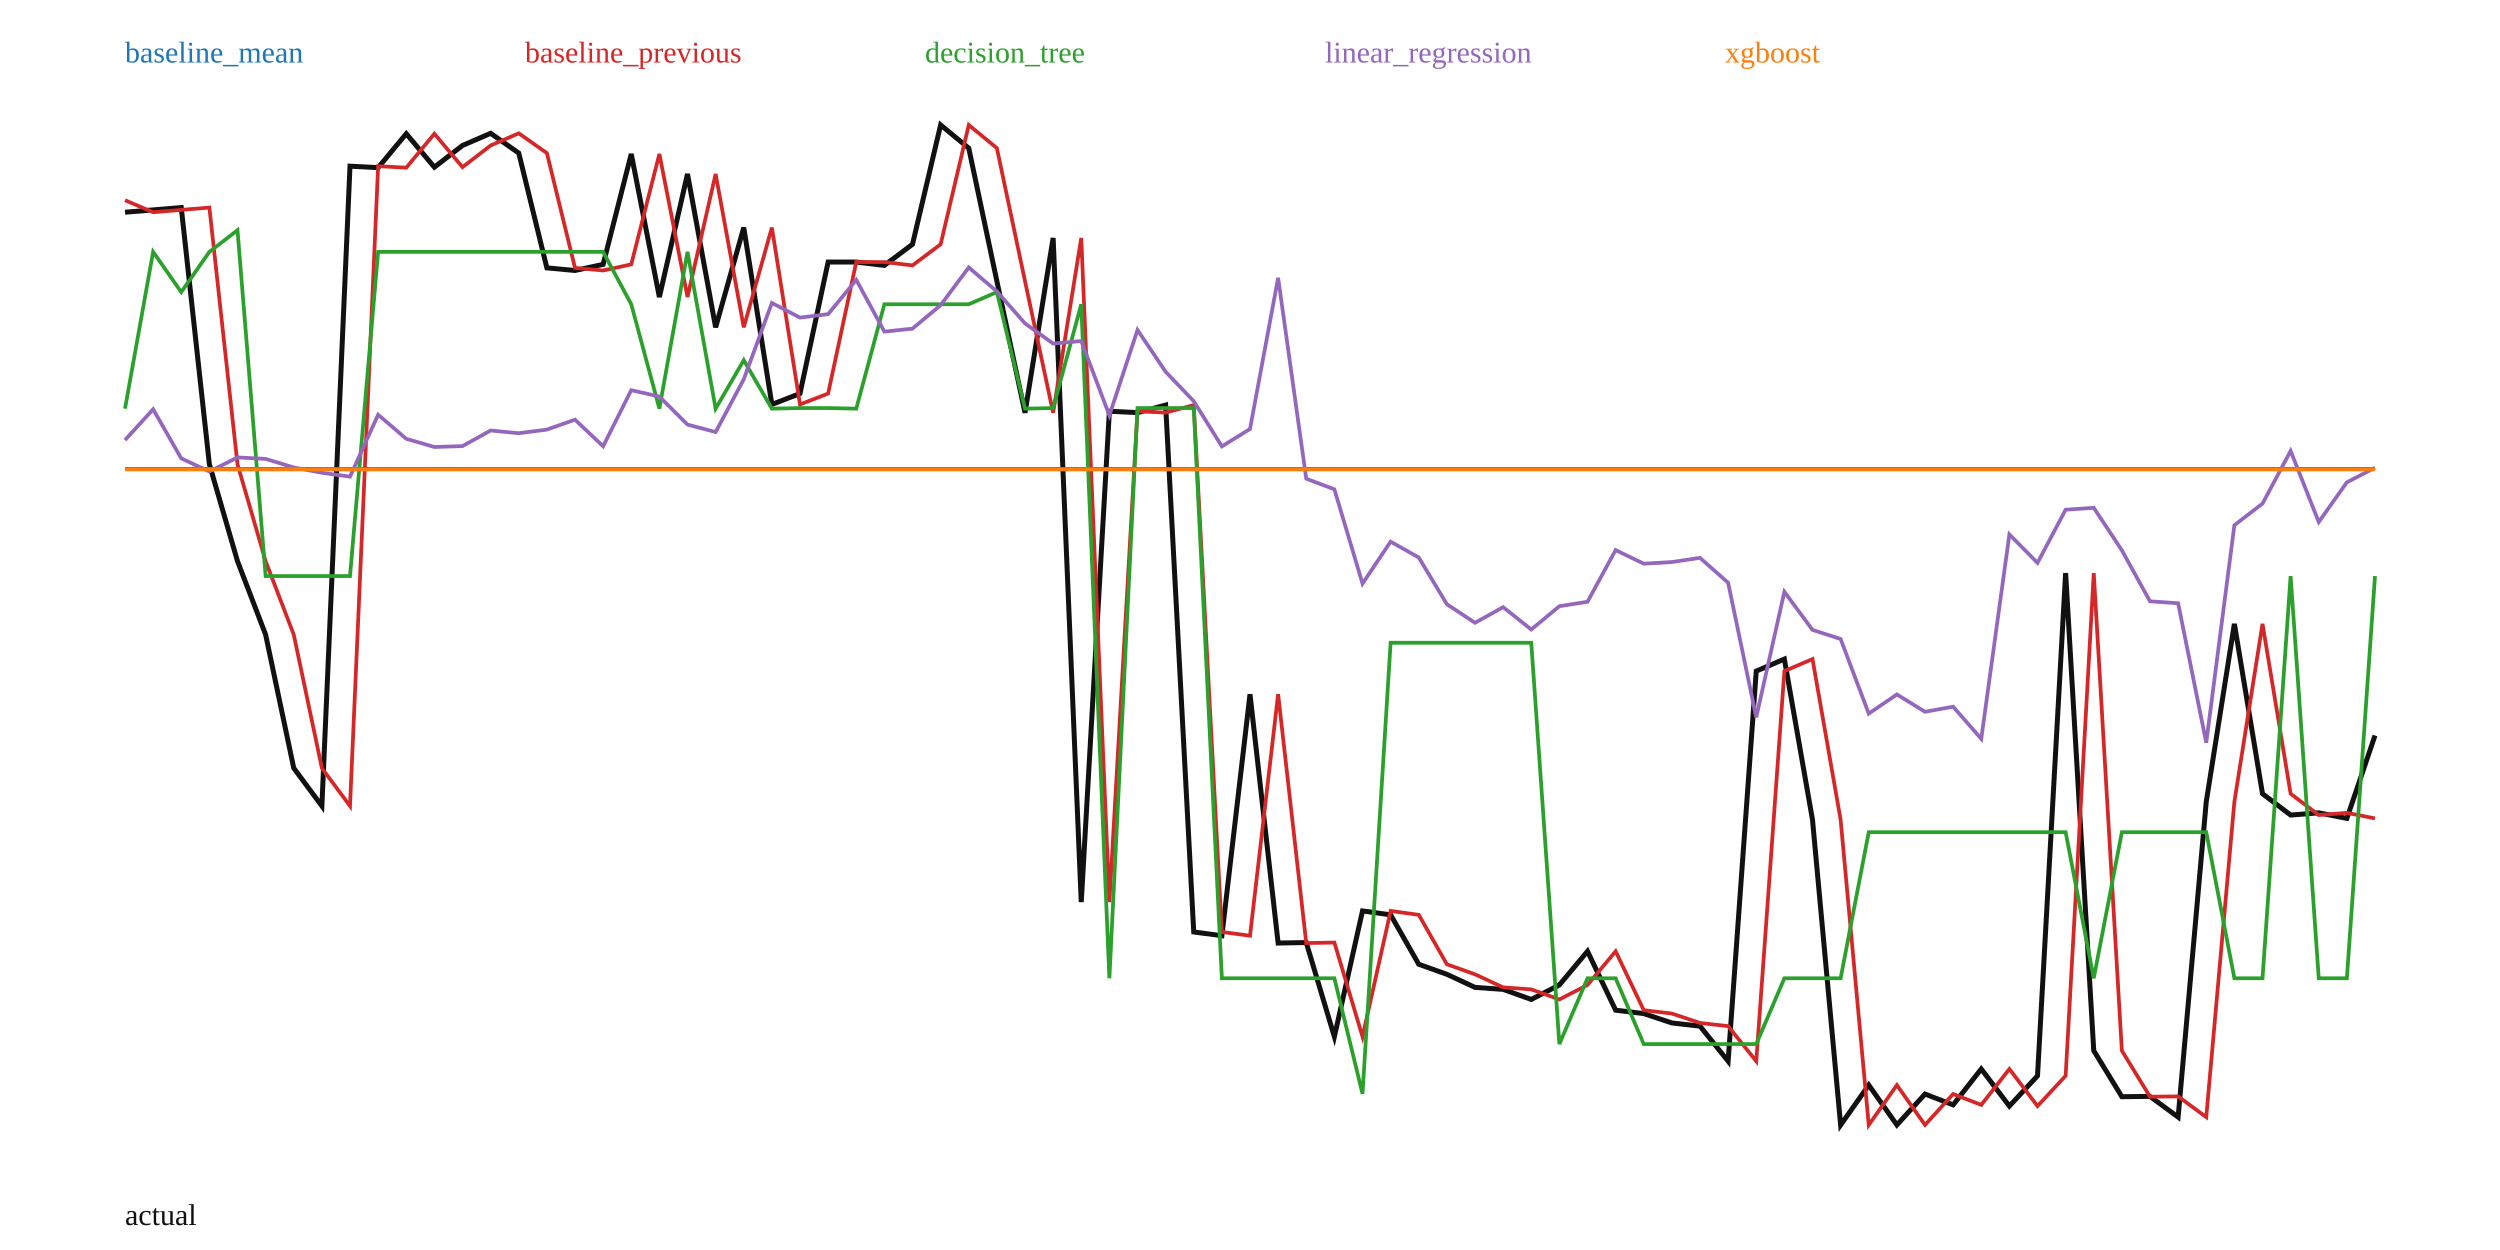
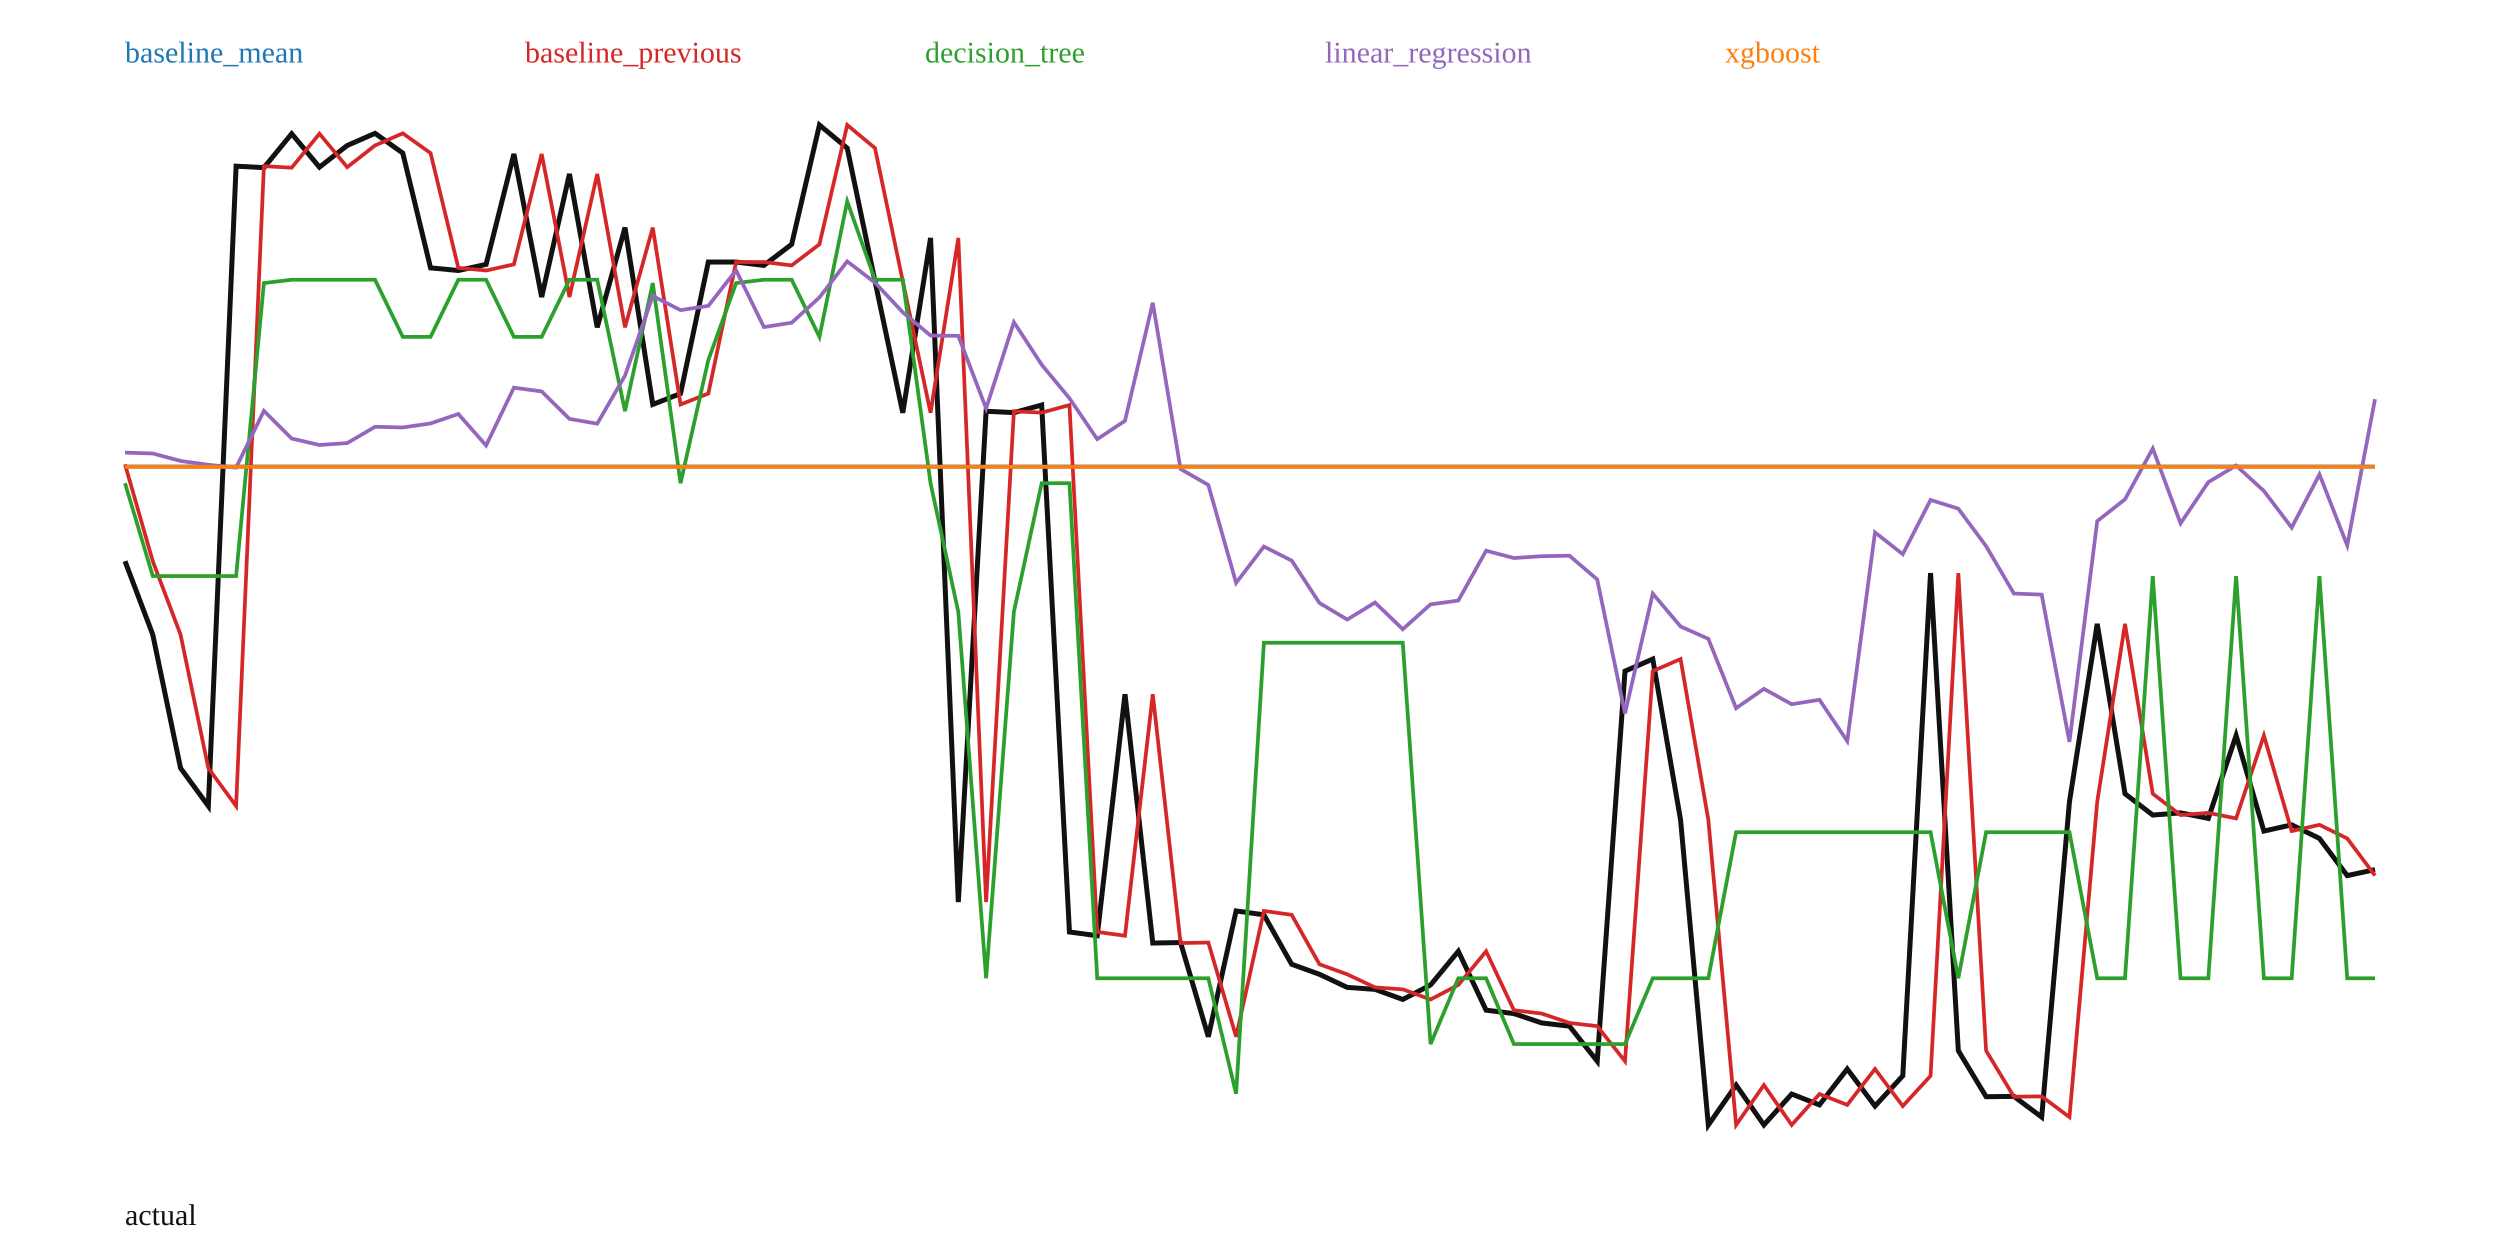
<svg xmlns="http://www.w3.org/2000/svg" width="1000" height="500" viewBox="0 0 1000 500">
  <rect width="100%" height="100%" fill="white" />
-   <polyline fill="none" stroke="#111" stroke-width="2" points="50.00,84.89 61.25,83.96 72.50,83.02 83.75,185.73 95.00,224.47 106.25,253.86 117.50,307.24 128.75,322.41 140.00,66.47 151.25,67.07 162.50,53.49 173.75,66.87 185.00,58.19 196.25,53.33 207.50,61.23 218.75,107.15 230.00,108.20 241.25,105.75 252.50,61.59 263.75,118.81 275.00,69.58 286.25,130.94 297.50,91.03 308.75,161.78 320.00,157.41 331.25,104.81 342.50,104.82 353.75,106.16 365.00,97.71 376.25,50.00 387.50,59.25 398.75,112.46 410.00,165.11 421.25,95.18 432.50,360.83 443.75,164.51 455.00,165.05 466.25,162.02 477.50,372.79 488.75,374.29 500.00,277.68 511.25,377.22 522.50,377.02 533.75,414.68 545.00,364.38 556.25,365.93 567.50,385.71 578.75,389.73 590.00,394.95 601.25,395.75 612.50,399.78 623.75,393.98 635.00,380.51 646.25,404.08 657.50,405.43 668.75,409.18 680.00,410.46 691.25,424.48 702.50,268.44 713.75,263.62 725.00,327.92 736.25,450.00 747.50,434.03 758.75,449.97 770.00,437.62 781.25,441.95 792.50,427.59 803.75,442.43 815.00,430.33 826.25,229.23 837.50,420.27 848.75,438.68 860.00,438.56 871.25,446.84 882.50,320.72 893.75,249.54 905.00,317.50 916.25,326.02 927.50,325.14 938.75,327.36 950.00,294.20" />
-   <polyline fill="none" stroke="#1f77b4" stroke-width="1.5" points="50.00,187.56 61.25,187.56 72.50,187.56 83.75,187.56 95.00,187.56 106.25,187.56 117.50,187.56 128.75,187.56 140.00,187.56 151.25,187.56 162.50,187.56 173.75,187.56 185.00,187.56 196.25,187.56 207.50,187.56 218.75,187.56 230.00,187.56 241.25,187.56 252.50,187.56 263.75,187.56 275.00,187.56 286.25,187.56 297.50,187.56 308.75,187.56 320.00,187.56 331.25,187.56 342.50,187.56 353.75,187.56 365.00,187.56 376.25,187.56 387.50,187.56 398.75,187.56 410.00,187.56 421.25,187.56 432.50,187.56 443.75,187.56 455.00,187.56 466.25,187.56 477.50,187.56 488.75,187.56 500.00,187.56 511.25,187.56 522.50,187.56 533.75,187.56 545.00,187.56 556.25,187.56 567.50,187.56 578.75,187.56 590.00,187.56 601.25,187.56 612.50,187.56 623.75,187.56 635.00,187.56 646.25,187.56 657.50,187.56 668.75,187.56 680.00,187.56 691.25,187.56 702.50,187.56 713.75,187.56 725.00,187.56 736.25,187.56 747.50,187.56 758.75,187.56 770.00,187.56 781.25,187.56 792.50,187.56 803.75,187.56 815.00,187.56 826.25,187.56 837.50,187.56 848.75,187.56 860.00,187.56 871.25,187.56 882.50,187.56 893.75,187.56 905.00,187.56 916.25,187.56 927.50,187.56 938.75,187.56 950.00,187.56" />
+   <polyline fill="none" stroke="#111" stroke-width="2" points="50.00,224.47 61.11,253.86 72.22,307.24 83.33,322.41 94.44,66.47 105.56,67.07 116.67,53.49 127.78,66.87 138.89,58.19 150.00,53.33 161.11,61.23 172.22,107.15 183.33,108.20 194.44,105.75 205.56,61.59 216.67,118.81 227.78,69.58 238.89,130.94 250.00,91.03 261.11,161.78 272.22,157.41 283.33,104.81 294.44,104.82 305.56,106.16 316.67,97.71 327.78,50.00 338.89,59.25 350.00,112.46 361.11,165.11 372.22,95.18 383.33,360.83 394.44,164.51 405.56,165.05 416.67,162.02 427.78,372.79 438.89,374.29 450.00,277.68 461.11,377.22 472.22,377.02 483.33,414.68 494.44,364.38 505.56,365.93 516.67,385.71 527.78,389.73 538.89,394.95 550.00,395.75 561.11,399.78 572.22,393.98 583.33,380.51 594.44,404.08 605.56,405.43 616.67,409.18 627.78,410.46 638.89,424.48 650.00,268.44 661.11,263.62 672.22,327.92 683.33,450.00 694.44,434.03 705.56,449.97 716.67,437.62 727.78,441.95 738.89,427.59 750.00,442.43 761.11,430.33 772.22,229.23 783.33,420.27 794.44,438.68 805.56,438.56 816.67,446.84 827.78,320.72 838.89,249.54 850.00,317.50 861.11,326.02 872.22,325.14 883.33,327.36 894.44,294.20 905.56,332.43 916.67,329.93 927.78,335.38 938.89,350.23 950.00,347.85" />
+   <polyline fill="none" stroke="#1f77b4" stroke-width="1.5" points="50.00,186.60 61.11,186.60 72.22,186.60 83.33,186.60 94.44,186.60 105.56,186.60 116.67,186.60 127.78,186.60 138.89,186.60 150.00,186.60 161.11,186.60 172.22,186.60 183.33,186.60 194.44,186.60 205.56,186.60 216.67,186.60 227.78,186.60 238.89,186.60 250.00,186.60 261.11,186.60 272.22,186.60 283.33,186.60 294.44,186.60 305.56,186.60 316.67,186.60 327.78,186.60 338.89,186.60 350.00,186.60 361.11,186.60 372.22,186.60 383.33,186.60 394.44,186.60 405.56,186.60 416.67,186.60 427.78,186.60 438.89,186.60 450.00,186.60 461.11,186.60 472.22,186.60 483.33,186.60 494.44,186.60 505.56,186.60 516.67,186.60 527.78,186.60 538.89,186.60 550.00,186.60 561.11,186.60 572.22,186.60 583.33,186.60 594.44,186.60 605.56,186.60 616.67,186.60 627.78,186.60 638.89,186.60 650.00,186.60 661.11,186.60 672.22,186.60 683.33,186.60 694.44,186.60 705.56,186.60 716.67,186.60 727.78,186.60 738.89,186.60 750.00,186.60 761.11,186.60 772.22,186.60 783.33,186.60 794.44,186.60 805.56,186.60 816.67,186.60 827.78,186.60 838.89,186.60 850.00,186.60 861.11,186.60 872.22,186.60 883.33,186.60 894.44,186.60 905.56,186.60 916.67,186.60 927.78,186.60 938.89,186.60 950.00,186.60" />
  <text x="50" y="25" fill="#1f77b4">baseline_mean</text>
-   <polyline fill="none" stroke="#d62728" stroke-width="1.5" points="50.00,80.10 61.25,84.89 72.50,83.96 83.75,83.02 95.00,185.73 106.25,224.47 117.50,253.86 128.75,307.24 140.00,322.41 151.25,66.47 162.50,67.07 173.75,53.49 185.00,66.87 196.25,58.19 207.50,53.33 218.75,61.23 230.00,107.15 241.25,108.20 252.50,105.75 263.75,61.59 275.00,118.81 286.25,69.58 297.50,130.94 308.75,91.03 320.00,161.78 331.25,157.41 342.50,104.81 353.75,104.82 365.00,106.16 376.25,97.71 387.50,50.00 398.75,59.25 410.00,112.46 421.25,165.11 432.50,95.18 443.75,360.83 455.00,164.51 466.25,165.05 477.50,162.02 488.75,372.79 500.00,374.29 511.25,277.68 522.50,377.22 533.75,377.02 545.00,414.68 556.25,364.38 567.50,365.93 578.75,385.71 590.00,389.73 601.25,394.95 612.50,395.75 623.75,399.78 635.00,393.98 646.25,380.51 657.50,404.08 668.75,405.43 680.00,409.18 691.25,410.46 702.50,424.48 713.75,268.44 725.00,263.62 736.25,327.92 747.50,450.00 758.75,434.03 770.00,449.97 781.25,437.62 792.50,441.95 803.75,427.59 815.00,442.43 826.25,430.33 837.50,229.23 848.75,420.27 860.00,438.68 871.25,438.56 882.50,446.84 893.75,320.72 905.00,249.54 916.25,317.50 927.50,326.02 938.75,325.14 950.00,327.36" />
+   <polyline fill="none" stroke="#d62728" stroke-width="1.5" points="50.00,185.73 61.11,224.47 72.22,253.86 83.33,307.24 94.44,322.41 105.56,66.47 116.67,67.07 127.78,53.49 138.89,66.87 150.00,58.19 161.11,53.33 172.22,61.23 183.33,107.15 194.44,108.20 205.56,105.75 216.67,61.59 227.78,118.81 238.89,69.58 250.00,130.94 261.11,91.03 272.22,161.78 283.33,157.41 294.44,104.81 305.56,104.82 316.67,106.16 327.78,97.71 338.89,50.00 350.00,59.25 361.11,112.46 372.22,165.11 383.33,95.18 394.44,360.83 405.56,164.51 416.67,165.05 427.78,162.02 438.89,372.79 450.00,374.29 461.11,277.68 472.22,377.22 483.33,377.02 494.44,414.68 505.56,364.38 516.67,365.93 527.78,385.71 538.89,389.73 550.00,394.95 561.11,395.75 572.22,399.78 583.33,393.98 594.44,380.51 605.56,404.08 616.67,405.43 627.78,409.18 638.89,410.46 650.00,424.48 661.11,268.44 672.22,263.62 683.33,327.92 694.44,450.00 705.56,434.03 716.67,449.97 727.78,437.62 738.89,441.95 750.00,427.59 761.11,442.43 772.22,430.33 783.33,229.23 794.44,420.27 805.56,438.68 816.67,438.56 827.78,446.84 838.89,320.72 850.00,249.54 861.11,317.50 872.22,326.02 883.33,325.14 894.44,327.36 905.56,294.20 916.67,332.43 927.78,329.93 938.89,335.38 950.00,350.23" />
  <text x="210" y="25" fill="#d62728">baseline_previous</text>
-   <polyline fill="none" stroke="#2ca02c" stroke-width="1.5" points="50.00,163.46 61.25,100.74 72.50,116.84 83.75,100.74 95.00,92.07 106.25,230.42 117.50,230.42 128.75,230.42 140.00,230.42 151.25,100.74 162.50,100.74 173.75,100.74 185.00,100.74 196.25,100.74 207.50,100.74 218.75,100.74 230.00,100.74 241.25,100.74 252.50,121.70 263.75,163.46 275.00,100.74 286.25,163.46 297.50,144.09 308.75,163.46 320.00,163.22 331.25,163.22 342.50,163.46 353.75,121.70 365.00,121.70 376.25,121.70 387.50,121.70 398.75,116.84 410.00,163.46 421.25,163.22 432.50,121.70 443.75,391.31 455.00,163.22 466.25,163.22 477.50,163.22 488.75,391.31 500.00,391.31 511.25,391.31 522.50,391.31 533.75,391.31 545.00,437.51 556.25,257.11 567.50,257.11 578.75,257.11 590.00,257.11 601.25,257.11 612.50,257.11 623.75,417.63 635.00,391.31 646.25,391.31 657.50,417.63 668.75,417.63 680.00,417.63 691.25,417.63 702.50,417.63 713.75,391.31 725.00,391.31 736.25,391.31 747.50,332.87 758.75,332.87 770.00,332.87 781.25,332.87 792.50,332.87 803.75,332.87 815.00,332.87 826.25,332.87 837.50,391.31 848.75,332.87 860.00,332.87 871.25,332.87 882.50,332.87 893.75,391.31 905.00,391.31 916.25,230.42 927.50,391.31 938.75,391.31 950.00,230.42" />
+   <polyline fill="none" stroke="#2ca02c" stroke-width="1.5" points="50.00,193.28 61.11,230.42 72.22,230.42 83.33,230.42 94.44,230.42 105.56,113.23 116.67,111.89 127.78,111.89 138.89,111.89 150.00,111.89 161.11,134.75 172.22,134.75 183.33,111.89 194.44,111.89 205.56,134.75 216.67,134.75 227.78,111.89 238.89,111.89 250.00,164.42 261.11,113.23 272.22,193.28 283.33,144.02 294.44,113.23 305.56,111.89 316.67,111.89 327.78,134.75 338.89,80.58 350.00,111.89 361.11,111.89 372.22,193.28 383.33,244.84 394.44,391.31 405.56,244.74 416.67,193.28 427.78,193.28 438.89,391.31 450.00,391.31 461.11,391.31 472.22,391.31 483.33,391.31 494.44,437.51 505.56,257.11 516.67,257.11 527.78,257.11 538.89,257.11 550.00,257.11 561.11,257.11 572.22,417.63 583.33,391.31 594.44,391.31 605.56,417.63 616.67,417.63 627.78,417.63 638.89,417.63 650.00,417.63 661.11,391.31 672.22,391.31 683.33,391.31 694.44,332.87 705.56,332.87 716.67,332.87 727.78,332.87 738.89,332.87 750.00,332.87 761.11,332.87 772.22,332.87 783.33,391.31 794.44,332.87 805.56,332.87 816.67,332.87 827.78,332.87 838.89,391.31 850.00,391.31 861.11,230.42 872.22,391.31 883.33,391.31 894.44,230.42 905.56,391.31 916.67,391.31 927.78,230.42 938.89,391.31 950.00,391.31" />
  <text x="370" y="25" fill="#2ca02c">decision_tree</text>
-   <polyline fill="none" stroke="#9467bd" stroke-width="1.5" points="50.00,176.04 61.25,163.70 72.50,183.36 83.75,188.61 95.00,182.96 106.25,183.56 117.50,186.99 128.75,189.10 140.00,190.66 151.25,165.89 162.50,175.52 173.75,178.80 185.00,178.44 196.25,172.20 207.50,173.29 218.75,171.84 230.00,167.87 241.25,178.51 252.50,156.08 263.75,158.62 275.00,169.83 286.25,172.82 297.50,151.72 308.75,121.18 320.00,127.04 331.25,125.65 342.50,111.94 353.75,132.64 365.00,131.46 376.25,122.06 387.50,106.98 398.75,116.59 410.00,129.36 421.25,137.43 432.50,136.40 443.75,166.17 455.00,131.99 466.25,148.71 477.50,160.48 488.75,178.56 500.00,171.59 511.25,111.14 522.50,191.48 533.75,195.73 545.00,233.43 556.25,216.66 567.50,223.00 578.75,241.69 590.00,249.12 601.25,242.86 612.50,251.81 623.75,242.48 635.00,240.71 646.25,220.03 657.50,225.48 668.75,224.82 680.00,223.14 691.25,233.11 702.50,286.92 713.75,236.72 725.00,251.96 736.25,255.61 747.50,285.44 758.75,277.78 770.00,284.71 781.25,282.67 792.50,295.54 803.75,213.78 815.00,225.15 826.25,203.88 837.50,203.12 848.75,220.13 860.00,240.52 871.25,241.30 882.50,297.08 893.75,210.07 905.00,201.45 916.25,180.37 927.50,208.81 938.75,192.92 950.00,187.09" />
+   <polyline fill="none" stroke="#9467bd" stroke-width="1.5" points="50.00,181.05 61.11,181.39 72.22,184.38 83.33,185.92 94.44,187.06 105.56,164.35 116.67,175.42 127.78,177.99 138.89,177.24 150.00,170.72 161.11,170.98 172.22,169.38 183.33,165.59 194.44,178.18 205.56,155.09 216.67,156.57 227.78,167.56 238.89,169.48 250.00,150.24 261.11,118.41 272.22,124.05 283.33,122.34 294.44,108.12 305.56,130.83 316.67,129.08 327.78,118.97 338.89,104.54 350.00,113.06 361.11,124.91 372.22,134.22 383.33,134.34 394.44,163.39 405.56,128.87 416.67,145.89 427.78,159.30 438.89,175.66 450.00,168.34 461.11,121.09 472.22,187.60 483.33,193.99 494.44,233.16 505.56,218.62 516.67,224.23 527.78,241.19 538.89,247.83 550.00,241.01 561.11,251.69 572.22,241.74 583.33,240.23 594.44,220.29 605.56,223.21 616.67,222.49 627.78,222.28 638.89,231.79 650.00,285.39 661.11,237.44 672.22,250.60 683.33,255.53 694.44,283.28 705.56,275.55 716.67,281.69 727.78,279.91 738.89,296.42 750.00,212.96 761.11,221.69 772.22,199.99 783.33,203.47 794.44,218.47 805.56,237.41 816.67,237.86 827.78,296.74 838.89,208.45 850.00,199.72 861.11,179.40 872.22,209.35 883.33,192.86 894.44,186.21 905.56,196.39 916.67,211.05 927.78,189.76 938.89,218.16 950.00,159.67" />
  <text x="530" y="25" fill="#9467bd">linear_regression</text>
-   <polyline fill="none" stroke="#ff7f0e" stroke-width="1.5" points="50.00,187.77 61.25,187.77 72.50,187.77 83.75,187.77 95.00,187.77 106.25,187.77 117.50,187.77 128.75,187.77 140.00,187.77 151.25,187.77 162.50,187.77 173.75,187.77 185.00,187.77 196.25,187.77 207.50,187.77 218.75,187.77 230.00,187.77 241.25,187.77 252.50,187.77 263.75,187.77 275.00,187.77 286.25,187.77 297.50,187.77 308.75,187.77 320.00,187.77 331.25,187.77 342.50,187.77 353.75,187.77 365.00,187.77 376.25,187.77 387.50,187.77 398.75,187.77 410.00,187.77 421.25,187.77 432.50,187.77 443.75,187.77 455.00,187.77 466.25,187.77 477.50,187.77 488.75,187.77 500.00,187.77 511.25,187.77 522.50,187.77 533.75,187.77 545.00,187.77 556.25,187.77 567.50,187.77 578.75,187.77 590.00,187.77 601.25,187.77 612.50,187.77 623.75,187.77 635.00,187.77 646.25,187.77 657.50,187.77 668.75,187.77 680.00,187.77 691.25,187.77 702.50,187.77 713.75,187.77 725.00,187.77 736.25,187.77 747.50,187.77 758.75,187.77 770.00,187.77 781.25,187.77 792.50,187.77 803.75,187.77 815.00,187.77 826.25,187.77 837.50,187.77 848.75,187.77 860.00,187.77 871.25,187.77 882.50,187.77 893.75,187.77 905.00,187.77 916.25,187.77 927.50,187.77 938.75,187.77 950.00,187.77" />
+   <polyline fill="none" stroke="#ff7f0e" stroke-width="1.5" points="50.00,186.75 61.11,186.75 72.22,186.75 83.33,186.75 94.44,186.75 105.56,186.75 116.67,186.75 127.78,186.75 138.89,186.75 150.00,186.75 161.11,186.75 172.22,186.75 183.33,186.75 194.44,186.75 205.56,186.75 216.67,186.75 227.78,186.75 238.89,186.75 250.00,186.75 261.11,186.75 272.22,186.75 283.33,186.75 294.44,186.75 305.56,186.75 316.67,186.75 327.78,186.75 338.89,186.75 350.00,186.75 361.11,186.75 372.22,186.75 383.33,186.75 394.44,186.75 405.56,186.75 416.67,186.75 427.78,186.75 438.89,186.75 450.00,186.75 461.11,186.75 472.22,186.75 483.33,186.75 494.44,186.75 505.56,186.75 516.67,186.75 527.78,186.75 538.89,186.75 550.00,186.75 561.11,186.75 572.22,186.75 583.33,186.75 594.44,186.75 605.56,186.75 616.67,186.75 627.78,186.75 638.89,186.75 650.00,186.75 661.11,186.75 672.22,186.75 683.33,186.75 694.44,186.75 705.56,186.75 716.67,186.75 727.78,186.75 738.89,186.75 750.00,186.75 761.11,186.75 772.22,186.75 783.33,186.75 794.44,186.75 805.56,186.75 816.67,186.75 827.78,186.75 838.89,186.75 850.00,186.75 861.11,186.75 872.22,186.75 883.33,186.75 894.44,186.75 905.56,186.75 916.67,186.75 927.78,186.75 938.89,186.75 950.00,186.75" />
  <text x="690" y="25" fill="#ff7f0e">xgboost</text>
  <text x="50" y="490" fill="#111">actual</text>
</svg>
